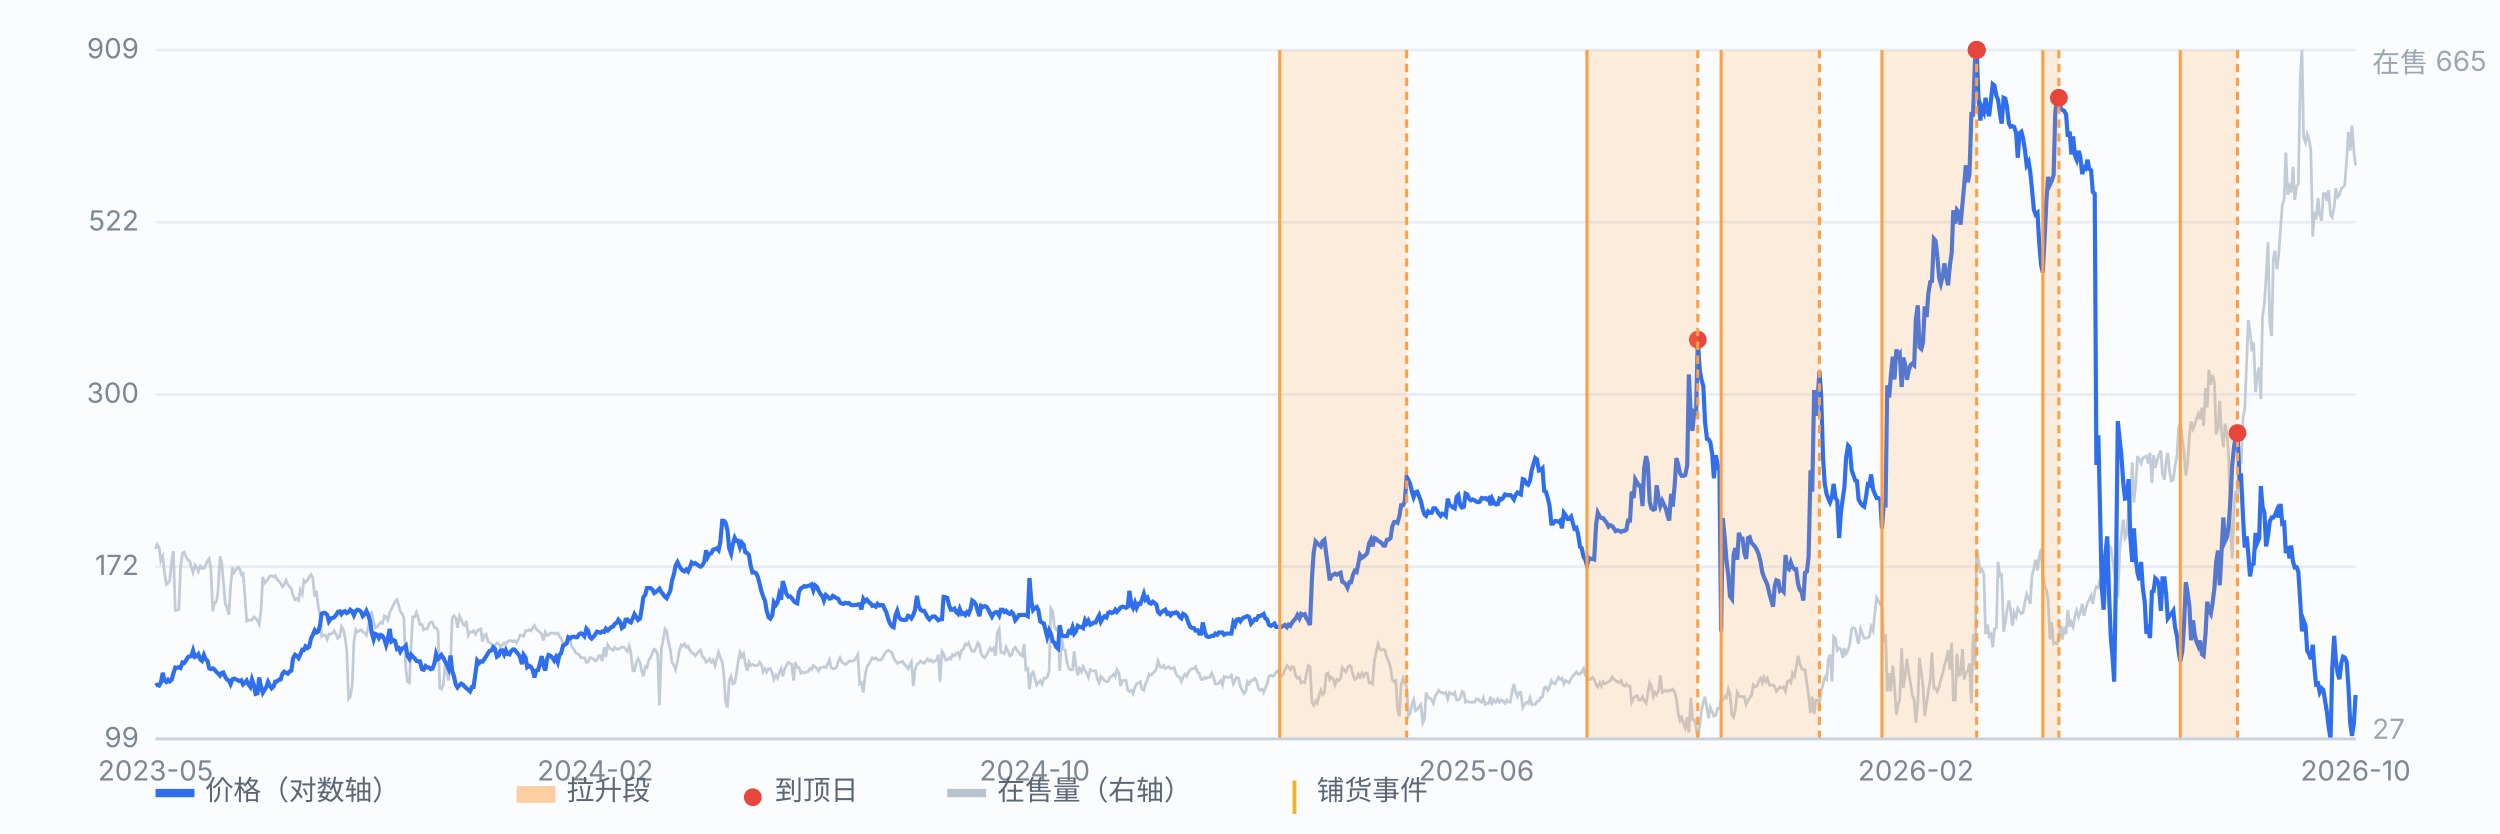
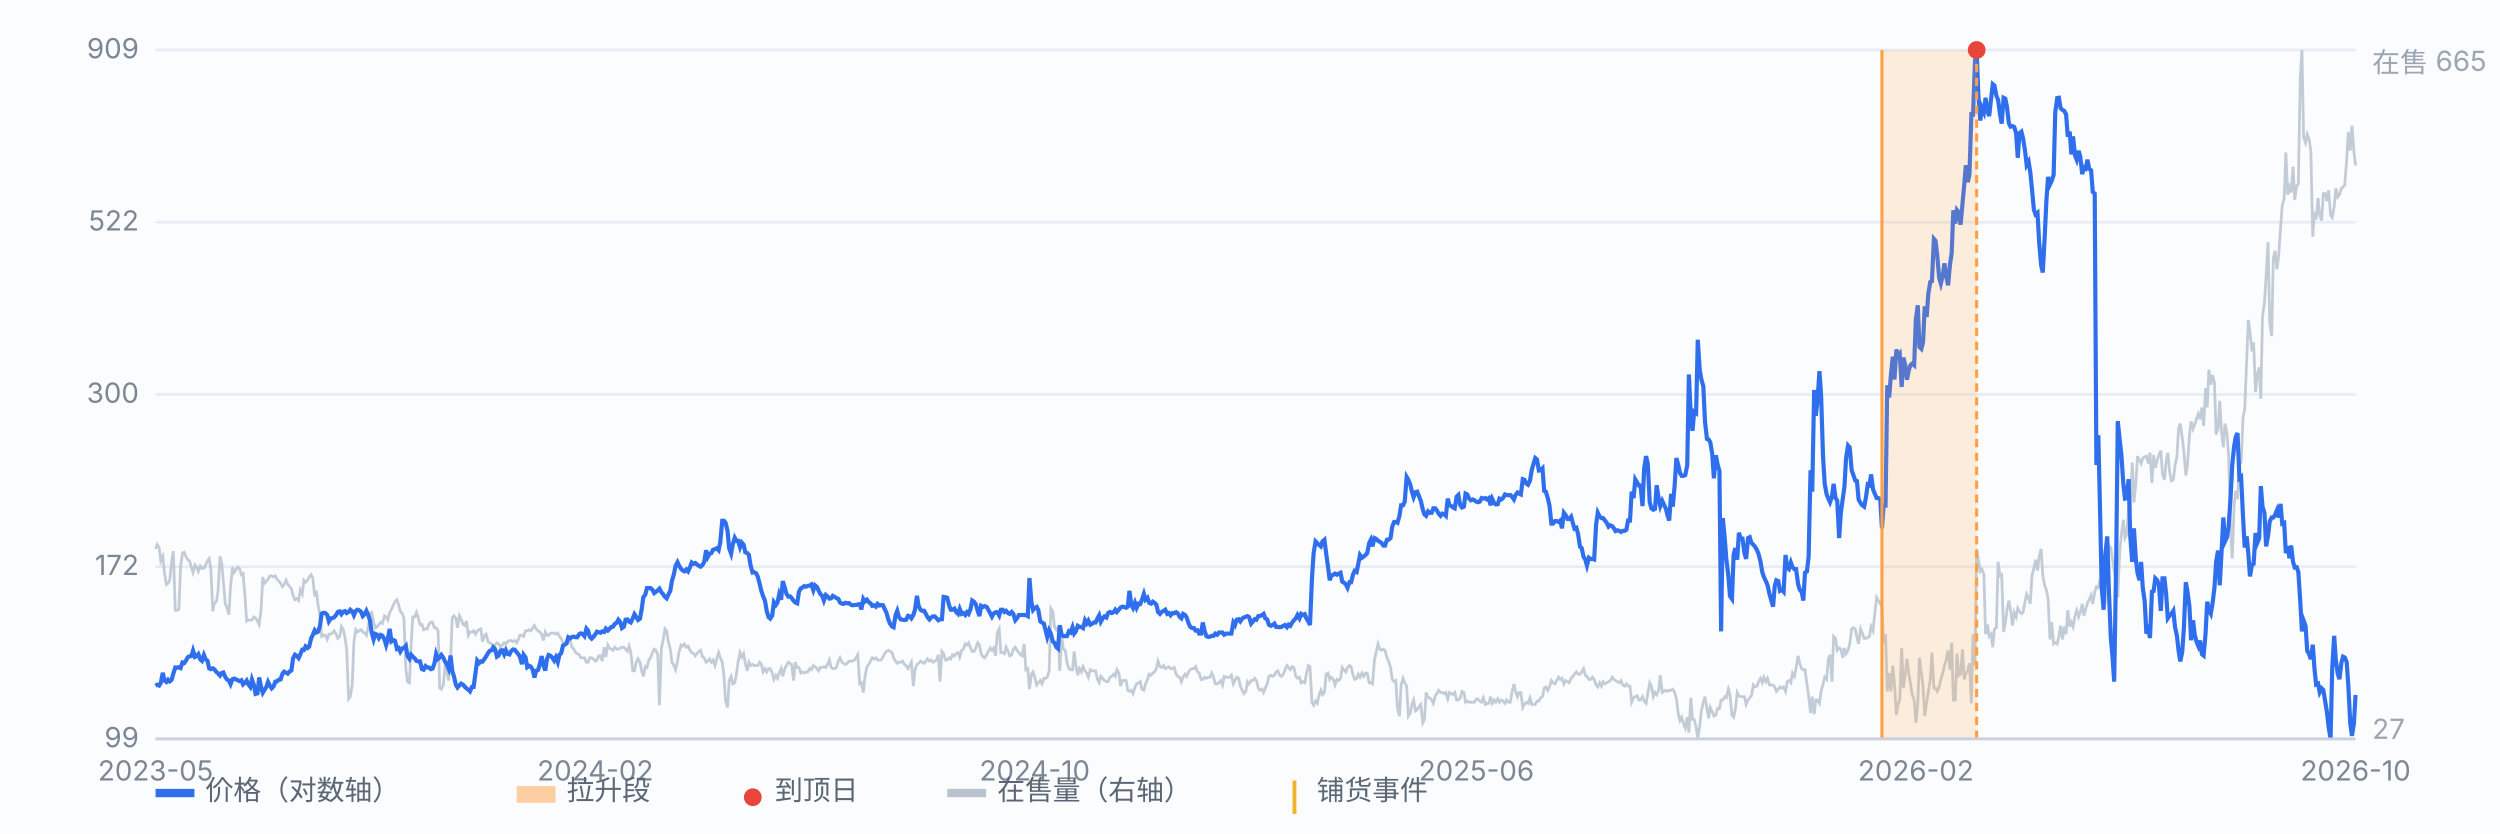
<svg xmlns="http://www.w3.org/2000/svg" viewBox="0 0 900 300" preserveAspectRatio="xMidYMid meet" style="width:100%;max-width:900px;height:auto;display:block" font-family="-apple-system,Segoe UI,Microsoft YaHei,sans-serif" font-size="10">
  <rect x="0" y="0" width="900" height="300" fill="#fbfcfe" />
  <line x1="56" y1="266.0" x2="848" y2="266.0" stroke="#e8edf5" stroke-width="1" />
  <text x="50" y="269.0" text-anchor="end" fill="#7b8794">99</text>
  <line x1="56" y1="204.0" x2="848" y2="204.0" stroke="#e8edf5" stroke-width="1" />
  <text x="50" y="207.0" text-anchor="end" fill="#7b8794">172</text>
  <line x1="56" y1="142.0" x2="848" y2="142.0" stroke="#e8edf5" stroke-width="1" />
  <text x="50" y="145.0" text-anchor="end" fill="#7b8794">300</text>
  <line x1="56" y1="80.0" x2="848" y2="80.0" stroke="#e8edf5" stroke-width="1" />
  <text x="50" y="83.0" text-anchor="end" fill="#7b8794">522</text>
  <line x1="56" y1="18.0" x2="848" y2="18.0" stroke="#e8edf5" stroke-width="1" />
  <text x="50" y="21.0" text-anchor="end" fill="#7b8794">909</text>
  <path d="M56.0 197.6 L56.6 196.0 L57.3 197.2 L57.9 201.9 L58.6 200.3 L59.2 206.1 L59.9 210.4 L60.5 210.0 L61.1 208.9 L61.8 201.9 L62.4 198.4 L63.1 219.7 L63.7 219.7 L64.4 219.4 L65.0 204.2 L65.7 199.1 L66.3 198.8 L66.9 200.3 L67.6 201.5 L68.2 201.9 L68.9 204.2 L69.5 206.1 L70.2 203.4 L70.8 204.2 L71.4 205.7 L72.1 203.8 L72.7 204.6 L73.4 204.6 L74.0 203.4 L74.7 201.9 L75.3 201.1 L75.9 204.6 L76.6 220.1 L77.2 217.0 L77.9 216.6 L78.5 212.7 L79.2 200.3 L79.8 202.6 L80.4 209.2 L81.1 217.4 L81.7 218.6 L82.4 221.3 L83.0 211.2 L83.7 204.2 L84.3 206.1 L85.0 205.0 L85.6 204.2 L86.2 204.6 L86.9 206.9 L87.5 206.5 L88.2 214.7 L88.8 223.6 L89.5 223.2 L90.1 223.2 L90.7 223.2 L91.4 222.1 L92.0 222.5 L92.7 223.6 L93.3 224.8 L94.0 219.4 L94.6 207.7 L95.2 210.0 L95.9 209.2 L96.5 208.5 L97.2 207.3 L97.8 207.3 L98.5 207.7 L99.1 207.3 L99.7 208.5 L100.4 209.2 L101.0 210.0 L101.7 211.2 L102.3 210.4 L103.0 208.9 L103.6 210.4 L104.3 211.2 L104.9 212.0 L105.5 214.3 L106.2 215.9 L106.8 215.5 L107.5 216.2 L108.1 212.4 L108.8 213.9 L109.4 208.9 L110.0 209.6 L110.7 208.9 L111.3 207.7 L112.0 206.9 L112.6 208.1 L113.3 214.7 L113.9 212.7 L114.5 217.8 L115.2 221.7 L115.8 229.1 L116.5 228.7 L117.1 228.7 L117.8 230.2 L118.4 228.3 L119.1 228.3 L119.7 227.9 L120.3 227.1 L121.0 228.3 L121.6 229.8 L122.3 229.1 L122.9 225.6 L123.6 226.7 L124.2 229.5 L124.8 233.7 L125.5 251.6 L126.1 250.8 L126.8 246.6 L127.4 231.0 L128.1 226.7 L128.7 227.5 L129.3 227.1 L130.0 226.7 L130.6 227.5 L131.3 227.9 L131.9 228.7 L132.6 225.6 L133.2 220.9 L133.8 220.5 L134.5 224.0 L135.1 226.0 L135.8 225.6 L136.4 224.8 L137.1 224.0 L137.7 224.4 L138.4 221.7 L139.0 222.1 L139.6 223.2 L140.3 220.5 L140.9 219.4 L141.6 217.8 L142.2 216.6 L142.9 215.9 L143.5 217.8 L144.1 220.1 L144.8 220.9 L145.4 222.5 L146.1 240.7 L146.7 245.4 L147.4 245.8 L148.0 232.2 L148.6 222.1 L149.3 222.1 L149.9 220.5 L150.6 222.5 L151.2 224.8 L151.9 224.8 L152.5 226.7 L153.2 226.4 L153.8 226.4 L154.4 224.8 L155.1 224.0 L155.7 224.0 L156.4 226.0 L157.0 226.0 L157.7 227.1 L158.3 247.7 L158.9 248.1 L159.6 246.6 L160.2 240.0 L160.9 241.5 L161.5 245.0 L162.2 237.6 L162.8 222.5 L163.4 221.7 L164.1 222.5 L164.7 226.0 L165.4 221.7 L166.0 222.9 L166.7 224.8 L167.3 225.2 L167.9 223.6 L168.6 228.7 L169.2 227.5 L169.9 227.5 L170.5 227.1 L171.2 228.3 L171.8 227.1 L172.5 226.7 L173.1 226.4 L173.7 231.0 L174.4 228.7 L175.0 228.3 L175.7 231.0 L176.3 231.4 L177.0 231.8 L177.6 233.0 L178.2 232.2 L178.9 231.4 L179.5 231.8 L180.2 233.0 L180.8 232.2 L181.5 231.4 L182.1 231.8 L182.7 231.0 L183.4 230.6 L184.0 230.6 L184.7 231.0 L185.3 230.6 L186.0 231.4 L186.6 230.2 L187.2 228.7 L187.9 228.7 L188.5 229.1 L189.2 227.1 L189.8 227.1 L190.5 226.7 L191.1 227.1 L191.8 226.0 L192.4 225.2 L193.0 226.4 L193.7 227.1 L194.3 227.5 L195.0 228.3 L195.6 230.6 L196.3 227.5 L196.9 228.7 L197.5 228.7 L198.2 227.9 L198.8 227.9 L199.5 227.9 L200.1 228.3 L200.8 227.9 L201.4 229.1 L202.0 229.8 L202.7 231.4 L203.3 231.4 L204.0 231.4 L204.6 229.8 L205.3 230.6 L205.9 233.0 L206.6 233.7 L207.2 234.9 L207.8 235.3 L208.5 235.7 L209.1 236.8 L209.8 236.8 L210.4 236.8 L211.1 238.4 L211.7 238.4 L212.3 236.8 L213.0 236.8 L213.6 237.2 L214.3 238.0 L214.9 237.6 L215.6 236.1 L216.2 236.1 L216.8 238.0 L217.5 233.0 L218.1 236.5 L218.8 232.2 L219.4 233.3 L220.1 233.7 L220.7 234.1 L221.3 233.0 L222.0 233.7 L222.6 233.7 L223.3 233.3 L223.9 233.0 L224.6 233.0 L225.2 233.7 L225.9 234.5 L226.5 232.6 L227.1 234.9 L227.8 241.5 L228.4 241.5 L229.1 238.4 L229.7 237.2 L230.4 238.4 L231.0 241.5 L231.6 243.5 L232.3 240.0 L232.9 240.3 L233.6 237.6 L234.2 236.8 L234.9 234.9 L235.5 233.7 L236.1 234.1 L236.8 235.7 L237.4 253.9 L238.1 233.3 L238.7 230.6 L239.4 226.4 L240.0 227.1 L240.6 231.0 L241.3 233.7 L241.9 238.4 L242.6 239.6 L243.2 241.1 L243.9 238.0 L244.5 234.5 L245.2 232.2 L245.8 232.6 L246.4 231.8 L247.1 233.0 L247.7 232.6 L248.4 234.1 L249.0 234.9 L249.7 235.3 L250.3 236.1 L250.9 235.3 L251.6 234.5 L252.2 234.1 L252.9 236.5 L253.5 236.8 L254.2 238.4 L254.8 238.0 L255.4 237.2 L256.1 238.4 L256.7 237.6 L257.4 239.6 L258.0 237.2 L258.7 234.9 L259.3 236.8 L260.0 238.4 L260.6 243.1 L261.2 252.4 L261.9 254.7 L262.5 245.0 L263.2 243.5 L263.8 246.2 L264.5 245.8 L265.1 242.7 L265.7 238.4 L266.4 234.9 L267.0 236.5 L267.7 235.3 L268.3 238.8 L269.0 241.5 L269.6 238.4 L270.2 239.6 L270.9 239.2 L271.5 239.6 L272.2 239.6 L272.8 239.6 L273.5 238.4 L274.1 239.2 L274.7 241.9 L275.4 240.7 L276.0 241.9 L276.7 240.7 L277.3 240.7 L278.0 242.3 L278.6 244.6 L279.3 243.1 L279.9 244.2 L280.5 242.3 L281.2 240.7 L281.8 243.5 L282.5 240.7 L283.1 239.6 L283.8 238.4 L284.4 238.8 L285.0 239.2 L285.7 245.0 L286.3 238.4 L287.0 240.3 L287.6 240.3 L288.3 242.3 L288.9 241.9 L289.5 242.3 L290.2 241.9 L290.8 241.9 L291.5 240.7 L292.1 241.1 L292.8 239.6 L293.4 240.0 L294.1 240.7 L294.7 241.5 L295.3 240.3 L296.0 240.3 L296.6 240.0 L297.3 240.3 L297.9 239.2 L298.6 237.6 L299.2 240.3 L299.8 240.7 L300.5 240.7 L301.1 240.3 L301.8 238.0 L302.4 236.8 L303.1 238.4 L303.7 238.8 L304.3 239.2 L305.0 238.8 L305.6 238.0 L306.3 238.0 L306.9 238.0 L307.6 237.6 L308.2 236.8 L308.8 235.7 L309.5 246.2 L310.1 245.8 L310.8 249.3 L311.4 243.5 L312.1 240.0 L312.7 239.2 L313.4 238.0 L314.0 236.8 L314.6 237.2 L315.3 236.8 L315.9 237.6 L316.6 237.6 L317.2 237.6 L317.9 236.5 L318.5 235.3 L319.1 234.5 L319.8 234.1 L320.4 234.5 L321.1 234.9 L321.7 236.8 L322.4 238.0 L323.0 238.8 L323.6 238.4 L324.3 238.4 L324.9 238.0 L325.6 239.2 L326.2 239.6 L326.9 240.7 L327.5 239.6 L328.1 238.4 L328.8 247.0 L329.4 241.1 L330.1 239.2 L330.7 238.8 L331.4 238.0 L332.0 238.4 L332.7 238.8 L333.3 238.0 L333.9 237.2 L334.6 238.0 L335.2 237.6 L335.9 238.4 L336.5 238.0 L337.2 237.6 L337.8 235.7 L338.4 245.4 L339.1 234.5 L339.7 235.3 L340.4 237.6 L341.0 237.6 L341.7 236.8 L342.3 237.2 L342.9 235.7 L343.6 236.1 L344.2 235.3 L344.9 234.9 L345.5 236.5 L346.2 234.1 L346.8 233.7 L347.5 231.8 L348.1 232.2 L348.7 231.4 L349.4 233.3 L350.0 234.5 L350.7 234.5 L351.3 233.3 L352.0 231.4 L352.6 232.2 L353.2 235.3 L353.9 236.5 L354.5 236.8 L355.2 235.7 L355.8 234.5 L356.5 233.3 L357.1 234.1 L357.7 233.3 L358.4 236.1 L359.0 227.9 L359.7 226.4 L360.3 234.9 L361.0 234.9 L361.6 235.3 L362.2 233.0 L362.9 234.5 L363.5 236.1 L364.2 235.7 L364.8 233.7 L365.5 233.0 L366.1 234.1 L366.8 234.9 L367.4 235.7 L368.0 236.1 L368.7 231.8 L369.3 241.1 L370.0 240.7 L370.6 248.1 L371.3 242.7 L371.9 241.9 L372.5 243.8 L373.2 246.6 L373.8 245.8 L374.5 245.0 L375.1 246.2 L375.8 244.2 L376.4 244.2 L377.0 243.8 L377.7 241.5 L378.3 219.0 L379.0 220.1 L379.6 225.6 L380.3 226.7 L380.9 226.0 L381.5 241.5 L382.2 229.1 L382.8 233.7 L383.5 234.1 L384.1 238.4 L384.8 240.7 L385.4 241.1 L386.1 241.1 L386.7 234.5 L387.3 239.6 L388.0 243.1 L388.6 240.7 L389.3 241.9 L389.9 240.0 L390.6 241.5 L391.2 242.3 L391.8 243.8 L392.5 241.1 L393.1 241.5 L393.8 241.5 L394.4 241.5 L395.1 244.6 L395.7 245.8 L396.3 243.5 L397.0 244.2 L397.6 245.0 L398.3 245.4 L398.9 245.4 L399.6 243.8 L400.2 243.5 L400.9 242.7 L401.5 243.5 L402.1 241.1 L402.8 242.3 L403.4 247.0 L404.1 245.0 L404.7 245.0 L405.4 245.0 L406.0 248.5 L406.6 248.9 L407.3 248.5 L407.9 249.7 L408.6 247.3 L409.2 246.2 L409.9 245.8 L410.5 245.4 L411.1 248.1 L411.8 248.5 L412.4 246.2 L413.1 244.6 L413.7 242.7 L414.4 243.1 L415.0 242.3 L415.6 241.9 L416.3 240.7 L416.9 238.0 L417.6 240.0 L418.2 240.3 L418.9 239.6 L419.5 240.7 L420.2 240.3 L420.8 240.0 L421.4 240.7 L422.1 240.7 L422.7 240.3 L423.4 242.7 L424.0 243.5 L424.7 243.8 L425.3 245.4 L425.9 243.8 L426.6 242.7 L427.2 243.5 L427.9 241.9 L428.5 241.1 L429.2 240.7 L429.8 240.7 L430.4 240.0 L431.1 241.9 L431.7 242.3 L432.4 244.6 L433.0 244.6 L433.7 243.8 L434.3 244.2 L435.0 243.8 L435.6 243.8 L436.2 242.3 L436.9 243.8 L437.5 246.2 L438.2 246.2 L438.8 245.8 L439.5 245.0 L440.1 246.6 L440.7 243.5 L441.4 243.8 L442.0 243.8 L442.7 243.8 L443.3 243.1 L444.0 246.2 L444.6 245.0 L445.2 243.8 L445.9 244.2 L446.5 247.0 L447.2 248.5 L447.8 249.7 L448.5 248.9 L449.1 245.4 L449.7 246.2 L450.4 245.0 L451.0 245.0 L451.7 244.2 L452.3 245.0 L453.0 247.7 L453.6 248.5 L454.3 248.1 L454.9 249.3 L455.5 247.7 L456.2 246.2 L456.8 243.5 L457.5 243.1 L458.1 243.5 L458.8 243.1 L459.4 241.9 L460.0 241.5 L460.7 243.1 L461.3 243.5 L462.0 242.7 L462.6 241.1 L463.3 239.6 L463.9 240.3 L464.5 241.1 L465.2 240.0 L465.8 240.3 L466.5 243.5 L467.1 244.2 L467.8 243.8 L468.4 245.8 L469.0 245.4 L469.7 245.8 L470.3 242.7 L471.0 239.6 L471.6 240.0 L472.3 252.8 L472.9 253.9 L473.6 252.4 L474.2 253.2 L474.8 250.5 L475.5 248.5 L476.1 250.1 L476.8 249.3 L477.4 242.7 L478.1 242.3 L478.7 244.6 L479.3 243.8 L480.0 244.6 L480.6 246.6 L481.3 244.6 L481.9 245.0 L482.6 244.2 L483.2 240.3 L483.8 241.1 L484.5 241.9 L485.1 240.3 L485.8 239.6 L486.4 240.0 L487.1 243.1 L487.7 244.6 L488.4 244.2 L489.0 242.7 L489.6 243.8 L490.3 242.3 L490.9 243.5 L491.6 242.3 L492.2 242.3 L492.9 245.8 L493.5 245.8 L494.1 246.2 L494.8 237.6 L495.4 234.9 L496.1 231.8 L496.7 233.7 L497.4 234.1 L498.0 233.7 L498.6 234.1 L499.3 236.8 L499.9 238.0 L500.6 240.3 L501.2 244.6 L501.9 245.4 L502.5 245.0 L503.1 255.1 L503.8 257.8 L504.4 246.6 L505.1 244.2 L505.7 245.8 L506.4 247.0 L507.0 257.8 L507.7 256.7 L508.3 253.6 L508.9 252.0 L509.6 255.9 L510.2 255.5 L510.9 254.3 L511.5 253.6 L512.2 260.2 L512.8 259.0 L513.4 249.3 L514.1 251.2 L514.7 251.2 L515.4 252.0 L516.0 253.2 L516.7 250.5 L517.3 249.7 L517.9 248.5 L518.6 249.3 L519.2 249.3 L519.9 249.7 L520.5 249.3 L521.2 251.6 L521.8 249.3 L522.5 249.7 L523.1 250.1 L523.7 249.3 L524.4 252.0 L525.0 252.0 L525.7 251.2 L526.3 248.9 L527.0 249.3 L527.6 252.8 L528.2 252.4 L528.9 252.8 L529.5 252.8 L530.2 252.8 L530.8 252.8 L531.5 251.6 L532.1 251.6 L532.7 252.4 L533.4 252.8 L534.0 251.2 L534.7 253.6 L535.3 253.2 L536.0 253.2 L536.6 250.8 L537.2 253.2 L537.9 252.0 L538.5 252.8 L539.2 251.6 L539.8 252.8 L540.5 252.0 L541.1 252.4 L541.8 253.2 L542.4 252.0 L543.0 252.8 L543.7 252.8 L544.3 249.3 L545.0 246.2 L545.6 248.9 L546.3 250.8 L546.9 249.3 L547.5 249.3 L548.2 254.7 L548.8 253.6 L549.5 252.8 L550.1 253.2 L550.8 251.2 L551.4 253.6 L552.0 253.6 L552.7 253.6 L553.3 252.4 L554.0 252.4 L554.6 251.2 L555.3 250.8 L555.9 247.7 L556.5 247.3 L557.2 248.5 L557.8 247.3 L558.5 245.0 L559.1 245.8 L559.8 246.2 L560.4 245.0 L561.1 243.8 L561.7 244.6 L562.3 244.2 L563.0 246.2 L563.6 245.0 L564.3 245.4 L564.9 245.8 L565.6 244.2 L566.2 243.5 L566.8 242.7 L567.5 241.9 L568.1 242.7 L568.8 242.7 L569.4 241.9 L570.1 240.7 L570.7 243.1 L571.3 243.5 L572.0 244.6 L572.6 244.6 L573.3 243.8 L573.9 244.6 L574.6 246.6 L575.2 247.3 L575.9 245.8 L576.5 247.0 L577.1 245.4 L577.8 246.2 L578.4 245.8 L579.1 245.4 L579.7 245.0 L580.4 243.8 L581.0 244.6 L581.6 245.0 L582.3 245.4 L582.9 245.8 L583.6 245.0 L584.2 246.6 L584.9 247.0 L585.5 246.2 L586.1 247.0 L586.8 247.0 L587.4 252.8 L588.1 251.2 L588.7 250.8 L589.4 250.5 L590.0 252.0 L590.6 252.0 L591.3 250.8 L591.9 252.4 L592.6 253.2 L593.2 249.7 L593.9 245.8 L594.5 247.0 L595.2 250.8 L595.8 249.3 L596.4 250.1 L597.1 248.5 L597.7 243.1 L598.4 249.3 L599.0 248.9 L599.7 248.5 L600.3 248.9 L600.9 248.5 L601.6 248.5 L602.2 248.1 L602.9 249.3 L603.5 251.6 L604.2 257.1 L604.8 259.4 L605.4 258.2 L606.1 260.6 L606.7 262.1 L607.4 258.2 L608.0 263.7 L608.7 251.2 L609.3 259.0 L609.9 259.0 L610.6 261.7 L611.2 266.0 L611.9 261.3 L612.5 255.9 L613.2 252.8 L613.8 250.8 L614.5 255.1 L615.1 258.6 L615.7 254.7 L616.4 256.3 L617.0 257.8 L617.7 257.4 L618.3 255.1 L619.0 255.1 L619.6 252.0 L620.2 252.0 L620.9 250.8 L621.5 251.2 L622.2 248.1 L622.8 250.1 L623.5 257.4 L624.1 258.2 L624.7 255.5 L625.4 249.3 L626.0 250.5 L626.7 250.8 L627.3 250.8 L628.0 250.8 L628.6 253.6 L629.3 252.0 L629.9 251.2 L630.5 250.5 L631.2 246.6 L631.8 247.3 L632.5 247.0 L633.1 245.4 L633.8 244.2 L634.4 245.8 L635.0 243.8 L635.7 245.4 L636.3 244.2 L637.0 246.6 L637.6 246.6 L638.3 246.6 L638.9 247.3 L639.5 248.9 L640.2 248.1 L640.8 247.3 L641.5 247.7 L642.1 247.3 L642.8 248.9 L643.4 245.4 L644.0 245.0 L644.7 245.8 L645.3 242.3 L646.0 243.5 L646.6 240.3 L647.3 236.1 L647.9 238.8 L648.6 240.7 L649.2 241.1 L649.8 241.1 L650.5 246.2 L651.1 250.5 L651.8 256.7 L652.4 250.8 L653.1 257.1 L653.7 252.0 L654.3 252.0 L655.0 253.2 L655.6 248.9 L656.3 246.2 L656.9 243.8 L657.6 244.6 L658.2 237.2 L658.8 235.7 L659.5 245.4 L660.1 229.1 L660.8 229.8 L661.4 234.1 L662.1 233.3 L662.7 233.7 L663.4 236.8 L664.0 233.3 L664.6 235.3 L665.3 234.1 L665.9 231.8 L666.6 226.4 L667.2 226.0 L667.9 226.4 L668.5 229.5 L669.1 231.8 L669.8 226.4 L670.4 227.9 L671.1 229.8 L671.7 229.8 L672.4 229.5 L673.0 229.1 L673.6 225.6 L674.3 227.1 L674.9 220.9 L675.6 215.1 L676.2 216.2 L676.9 217.4 L677.5 218.6 L678.1 231.4 L678.8 228.3 L679.4 248.9 L680.1 242.3 L680.7 248.9 L681.4 239.6 L682.0 246.2 L682.7 257.4 L683.3 253.6 L683.9 252.0 L684.6 233.3 L685.2 247.7 L685.9 242.7 L686.5 237.2 L687.2 242.7 L687.8 246.2 L688.4 250.1 L689.1 252.0 L689.7 260.2 L690.4 253.2 L691.0 236.8 L691.7 242.3 L692.3 247.3 L692.9 257.8 L693.6 252.8 L694.2 248.9 L694.9 244.6 L695.5 234.9 L696.2 247.7 L696.8 247.7 L697.4 248.9 L698.1 247.3 L698.7 244.6 L699.4 242.3 L700.0 239.6 L700.7 237.2 L701.3 234.1 L702.0 241.1 L702.6 231.4 L703.2 252.0 L703.9 252.0 L704.5 235.3 L705.2 243.1 L705.8 242.7 L706.5 233.7 L707.1 244.6 L707.7 242.3 L708.4 241.5 L709.0 238.8 L709.7 253.2 L710.3 228.3 L711.0 239.6 L711.6 197.6 L712.2 201.5 L712.9 205.7 L713.5 205.0 L714.2 206.9 L714.8 228.3 L715.5 224.8 L716.1 229.1 L716.8 228.3 L717.4 233.0 L718.0 226.4 L718.7 226.0 L719.3 202.3 L720.0 207.3 L720.6 206.9 L721.3 227.5 L721.9 224.4 L722.5 219.7 L723.2 216.2 L723.8 219.7 L724.5 225.2 L725.1 220.5 L725.8 222.1 L726.4 219.0 L727.0 220.1 L727.7 220.9 L728.3 220.5 L729.0 216.6 L729.6 213.9 L730.3 215.5 L730.9 217.4 L731.5 207.3 L732.2 204.6 L732.8 201.5 L733.5 205.4 L734.1 200.3 L734.8 197.6 L735.4 207.3 L736.1 210.8 L736.7 212.4 L737.3 215.5 L738.0 230.2 L738.6 224.0 L739.3 231.8 L739.9 231.4 L740.6 231.8 L741.2 229.1 L741.8 225.2 L742.5 230.2 L743.1 225.6 L743.8 228.3 L744.4 219.7 L745.1 225.6 L745.7 224.0 L746.3 225.6 L747.0 221.7 L747.6 219.7 L748.3 222.1 L748.9 220.5 L749.6 217.4 L750.2 221.7 L750.8 219.4 L751.5 217.0 L752.1 215.9 L752.8 214.3 L753.4 217.4 L754.1 213.1 L754.7 211.2 L755.4 211.6 L756.0 208.5 L756.6 210.8 L757.3 216.6 L757.9 217.0 L758.6 202.6 L759.2 196.4 L759.9 197.2 L760.5 201.5 L761.1 205.4 L761.8 209.6 L762.4 215.1 L763.1 198.4 L763.7 192.5 L764.4 187.1 L765.0 193.7 L765.6 192.5 L766.3 183.2 L766.9 183.6 L767.6 166.5 L768.2 180.9 L768.9 173.9 L769.5 164.2 L770.2 165.7 L770.8 166.9 L771.4 164.9 L772.1 164.5 L772.7 164.2 L773.4 166.9 L774.0 163.0 L774.7 173.9 L775.3 163.8 L775.9 168.4 L776.6 165.7 L777.2 163.8 L777.9 162.2 L778.5 170.8 L779.2 172.7 L779.8 166.1 L780.4 163.0 L781.1 170.0 L781.7 173.1 L782.4 172.7 L783.0 167.7 L783.7 164.2 L784.3 154.1 L784.9 152.5 L785.6 157.5 L786.2 162.6 L786.9 171.2 L787.5 167.3 L788.2 156.8 L788.8 151.7 L789.5 154.4 L790.1 152.9 L790.7 150.9 L791.4 149.0 L792.0 150.9 L792.7 146.7 L793.3 153.3 L794.0 139.7 L794.6 146.7 L795.2 133.1 L795.9 138.5 L796.5 135.0 L797.2 137.7 L797.8 156.4 L798.5 154.1 L799.1 144.3 L799.7 155.2 L800.4 161.0 L801.0 152.5 L801.7 156.0 L802.3 163.8 L803.0 191.0 L803.6 201.1 L804.3 181.6 L804.9 176.6 L805.5 179.7 L806.2 167.3 L806.8 166.5 L807.5 150.2 L808.1 147.4 L808.8 129.9 L809.4 115.2 L810.0 119.5 L810.7 126.5 L811.3 123.3 L812.0 141.2 L812.6 135.0 L813.3 132.3 L813.9 143.6 L814.5 114.0 L815.2 109.0 L815.8 99.6 L816.5 87.2 L817.1 116.3 L817.8 121.0 L818.4 93.0 L819.0 90.3 L819.7 96.9 L820.3 92.2 L821.0 82.1 L821.6 74.0 L822.3 71.6 L822.9 54.9 L823.6 70.1 L824.2 67.4 L824.8 69.3 L825.5 60.0 L826.1 72.0 L826.8 67.0 L827.4 66.2 L828.1 28.1 L828.7 18.0 L829.3 49.5 L830.0 51.4 L830.6 48.3 L831.3 50.3 L831.9 54.2 L832.6 85.2 L833.2 76.3 L833.8 79.0 L834.5 71.3 L835.1 77.5 L835.8 79.4 L836.4 69.7 L837.1 69.7 L837.7 72.4 L838.3 68.5 L839.0 77.5 L839.6 78.3 L840.3 74.4 L840.9 67.8 L841.6 70.9 L842.2 70.1 L842.9 67.8 L843.5 67.4 L844.1 66.6 L844.8 57.6 L845.4 47.5 L846.1 54.2 L846.7 45.2 L847.4 54.5 L848.0 59.6" fill="none" stroke="#b9c3cf" stroke-width="1" opacity="0.85" />
  <text x="854" y="26" fill="#9aa6b2">在售 665</text>
  <text x="854" y="266" fill="#9aa6b2">27</text>
  <path d="M56.0 246.9 L56.6 246.5 L57.3 246.8 L57.9 245.8 L58.6 242.2 L59.2 245.0 L59.9 245.5 L60.5 244.7 L61.1 245.3 L61.8 244.7 L62.4 242.5 L63.1 240.3 L63.7 240.4 L64.4 240.2 L65.0 240.5 L65.7 238.5 L66.3 238.7 L66.9 237.9 L67.6 236.6 L68.2 236.3 L68.9 236.2 L69.5 234.2 L70.2 236.5 L70.8 236.2 L71.4 235.5 L72.1 237.4 L72.7 237.9 L73.4 235.8 L74.0 237.3 L74.7 237.9 L75.3 240.6 L75.9 240.9 L76.6 240.6 L77.2 241.0 L77.9 241.9 L78.5 242.4 L79.2 243.2 L79.8 242.3 L80.4 242.1 L81.1 243.7 L81.7 244.6 L82.4 245.0 L83.0 246.3 L83.7 244.5 L84.3 244.3 L85.0 244.6 L85.6 244.9 L86.2 245.2 L86.9 244.9 L87.5 246.4 L88.2 245.8 L88.8 245.0 L89.5 246.5 L90.1 247.3 L90.7 244.6 L91.4 246.6 L92.0 249.8 L92.7 249.6 L93.3 243.9 L94.0 247.4 L94.6 249.4 L95.2 248.4 L95.9 247.3 L96.5 245.5 L97.2 246.9 L97.8 247.8 L98.5 247.1 L99.1 245.4 L99.7 245.3 L100.4 244.7 L101.0 244.6 L101.7 242.5 L102.3 241.8 L103.0 242.2 L103.6 242.5 L104.3 241.7 L104.9 241.4 L105.5 237.0 L106.2 235.7 L106.8 236.1 L107.5 236.9 L108.1 235.6 L108.8 233.9 L109.4 234.0 L110.0 232.7 L110.7 233.3 L111.3 232.8 L112.0 229.8 L112.6 228.6 L113.3 226.9 L113.9 227.7 L114.5 227.4 L115.2 225.3 L115.8 220.9 L116.5 220.6 L117.1 220.7 L117.8 221.4 L118.4 223.7 L119.1 222.6 L119.7 222.5 L120.3 222.2 L121.0 221.4 L121.6 220.3 L122.3 220.1 L122.9 221.1 L123.6 220.2 L124.2 220.0 L124.8 220.7 L125.5 220.3 L126.1 219.5 L126.8 220.1 L127.4 221.5 L128.1 219.9 L128.7 219.5 L129.3 219.7 L130.0 220.3 L130.6 221.8 L131.3 221.1 L131.9 219.9 L132.6 221.5 L133.2 223.4 L133.8 227.7 L134.5 230.2 L135.1 228.2 L135.8 228.5 L136.4 229.7 L137.1 228.6 L137.7 228.9 L138.4 230.2 L139.0 232.2 L139.6 230.0 L140.3 226.4 L140.9 230.9 L141.6 230.4 L142.2 230.7 L142.9 233.6 L143.5 233.3 L144.1 234.6 L144.8 233.4 L145.4 233.3 L146.1 232.5 L146.7 236.1 L147.4 237.2 L148.0 235.7 L148.6 236.4 L149.3 237.0 L149.9 237.9 L150.6 238.1 L151.2 238.1 L151.9 240.9 L152.5 241.1 L153.2 239.8 L153.8 240.3 L154.4 240.3 L155.1 240.9 L155.7 240.7 L156.4 238.8 L157.0 235.4 L157.7 237.2 L158.3 236.7 L158.9 235.8 L159.6 236.8 L160.2 238.1 L160.9 239.3 L161.5 240.7 L162.2 236.0 L162.8 241.5 L163.4 243.4 L164.1 246.5 L164.7 247.5 L165.4 246.7 L166.0 246.1 L166.7 246.5 L167.3 247.2 L167.9 247.8 L168.6 248.3 L169.2 248.9 L169.9 247.3 L170.5 247.3 L171.2 242.1 L171.8 237.8 L172.5 238.7 L173.1 238.1 L173.7 238.2 L174.4 237.2 L175.0 236.3 L175.7 235.1 L176.3 234.3 L177.0 234.1 L177.6 233.0 L178.2 233.6 L178.9 236.4 L179.5 236.0 L180.2 234.2 L180.8 234.1 L181.5 235.6 L182.1 234.1 L182.7 235.4 L183.4 235.6 L184.0 234.4 L184.7 233.8 L185.3 233.9 L186.0 234.8 L186.6 235.5 L187.2 236.5 L187.9 239.1 L188.5 235.7 L189.2 236.7 L189.8 240.2 L190.5 239.7 L191.1 240.0 L191.8 241.2 L192.4 243.9 L193.0 241.5 L193.7 241.2 L194.3 239.2 L195.0 236.2 L195.6 239.4 L196.3 241.4 L196.9 237.3 L197.5 235.8 L198.2 236.1 L198.8 236.7 L199.5 237.8 L200.1 236.6 L200.8 238.4 L201.4 235.7 L202.0 235.2 L202.7 232.4 L203.3 232.1 L204.0 231.6 L204.6 229.4 L205.3 229.8 L205.9 229.3 L206.6 229.2 L207.2 229.4 L207.8 229.4 L208.5 228.3 L209.1 228.0 L209.8 228.3 L210.4 229.0 L211.1 226.3 L211.7 227.0 L212.3 229.2 L213.0 229.9 L213.6 229.3 L214.3 228.4 L214.9 227.4 L215.6 227.6 L216.2 227.8 L216.8 227.3 L217.5 227.5 L218.1 226.3 L218.8 227.0 L219.4 226.4 L220.1 225.7 L220.7 225.6 L221.3 224.6 L222.0 224.2 L222.6 223.1 L223.3 224.0 L223.9 226.1 L224.6 225.6 L225.2 223.1 L225.9 223.0 L226.5 223.8 L227.1 224.1 L227.8 222.6 L228.4 221.1 L229.1 222.2 L229.7 223.2 L230.4 222.7 L231.0 219.3 L231.6 215.0 L232.3 214.1 L232.9 211.7 L233.6 211.7 L234.2 211.7 L234.9 212.3 L235.5 213.5 L236.1 213.1 L236.8 212.5 L237.4 211.9 L238.1 213.2 L238.7 213.9 L239.4 214.9 L240.0 215.4 L240.6 214.1 L241.3 212.7 L241.9 209.1 L242.6 206.7 L243.2 203.7 L243.9 202.4 L244.5 203.7 L245.2 204.8 L245.8 205.4 L246.4 205.7 L247.1 205.0 L247.7 205.7 L248.4 204.2 L249.0 202.5 L249.7 203.0 L250.3 202.7 L250.9 203.2 L251.6 203.7 L252.2 204.0 L252.9 203.4 L253.5 202.3 L254.2 198.1 L254.8 200.5 L255.4 199.4 L256.1 199.1 L256.7 197.9 L257.4 197.7 L258.0 197.4 L258.7 198.1 L259.3 195.2 L260.0 187.5 L260.6 187.5 L261.2 188.2 L261.9 191.0 L262.5 197.4 L263.2 199.3 L263.8 196.0 L264.5 193.6 L265.1 194.7 L265.7 194.7 L266.4 197.0 L267.0 195.3 L267.7 196.1 L268.3 198.8 L269.0 199.1 L269.6 199.8 L270.2 203.5 L270.9 206.1 L271.5 206.0 L272.2 206.4 L272.8 207.6 L273.5 210.3 L274.1 212.8 L274.7 214.6 L275.4 216.3 L276.0 219.9 L276.7 222.2 L277.3 222.7 L278.0 221.6 L278.6 216.8 L279.3 217.8 L279.9 216.9 L280.5 214.0 L281.2 215.9 L281.8 209.2 L282.5 211.5 L283.1 213.7 L283.8 214.8 L284.4 214.7 L285.0 215.3 L285.7 216.3 L286.3 216.9 L287.0 217.2 L287.6 213.1 L288.3 211.8 L288.9 211.5 L289.5 211.0 L290.2 211.2 L290.8 210.9 L291.5 210.8 L292.1 210.4 L292.8 212.5 L293.4 210.7 L294.1 211.3 L294.7 212.6 L295.3 213.8 L296.0 214.5 L296.6 216.2 L297.3 214.2 L297.9 214.7 L298.6 215.5 L299.2 215.4 L299.8 214.5 L300.5 214.9 L301.1 215.3 L301.8 215.6 L302.4 216.9 L303.1 217.3 L303.7 217.4 L304.3 217.0 L305.0 217.2 L305.6 217.1 L306.3 217.7 L306.9 217.9 L307.6 217.8 L308.2 217.8 L308.8 217.6 L309.5 217.5 L310.1 219.4 L310.8 215.6 L311.4 216.5 L312.1 215.9 L312.7 216.7 L313.4 217.2 L314.0 218.1 L314.6 217.9 L315.3 218.4 L315.9 217.4 L316.6 218.0 L317.2 217.8 L317.9 217.9 L318.5 219.3 L319.1 220.5 L319.8 223.0 L320.4 224.5 L321.1 225.5 L321.7 225.8 L322.4 221.4 L323.0 219.9 L323.6 222.1 L324.3 223.0 L324.9 223.1 L325.6 223.2 L326.2 223.1 L326.9 221.7 L327.5 221.9 L328.1 222.6 L328.8 221.4 L329.4 219.5 L330.1 214.5 L330.7 218.1 L331.4 219.5 L332.0 219.9 L332.7 219.9 L333.3 221.0 L333.9 222.2 L334.6 223.0 L335.2 222.3 L335.9 221.9 L336.5 221.9 L337.2 222.6 L337.8 223.3 L338.4 223.0 L339.1 222.9 L339.7 214.9 L340.4 215.0 L341.0 215.2 L341.7 218.0 L342.3 219.5 L342.9 219.5 L343.6 219.1 L344.2 220.3 L344.9 221.0 L345.5 219.2 L346.2 221.0 L346.8 220.7 L347.5 221.4 L348.1 220.4 L348.7 221.0 L349.4 219.2 L350.0 216.2 L350.7 216.7 L351.3 217.6 L352.0 220.0 L352.6 221.8 L353.2 218.1 L353.9 218.5 L354.5 218.2 L355.2 218.5 L355.8 219.5 L356.5 220.8 L357.1 222.0 L357.7 220.9 L358.4 220.4 L359.0 220.4 L359.7 221.6 L360.3 219.5 L361.0 219.5 L361.6 220.3 L362.2 219.9 L362.9 220.7 L363.5 221.0 L364.2 220.3 L364.8 221.0 L365.5 223.3 L366.1 222.6 L366.8 221.4 L367.4 221.4 L368.0 221.4 L368.7 221.4 L369.3 221.4 L370.0 221.8 L370.6 208.1 L371.3 216.7 L371.9 219.6 L372.5 218.9 L373.2 218.5 L373.8 219.6 L374.5 223.7 L375.1 224.1 L375.8 224.5 L376.4 226.9 L377.0 229.3 L377.7 226.9 L378.3 228.1 L379.0 230.9 L379.6 231.4 L380.3 233.0 L380.9 233.5 L381.5 225.1 L382.2 228.6 L382.8 229.0 L383.5 229.0 L384.1 229.0 L384.8 227.3 L385.4 227.7 L386.1 225.8 L386.7 228.1 L387.3 227.3 L388.0 225.3 L388.6 225.7 L389.3 225.7 L389.9 226.1 L390.6 223.3 L391.2 224.4 L391.8 223.4 L392.5 224.9 L393.1 224.6 L393.8 224.1 L394.4 224.1 L395.1 222.6 L395.7 221.5 L396.3 223.8 L397.0 222.6 L397.6 221.9 L398.3 222.3 L398.9 220.7 L399.6 220.3 L400.2 220.7 L400.9 220.4 L401.5 219.5 L402.1 220.3 L402.8 219.5 L403.4 218.7 L404.1 218.4 L404.7 218.5 L405.4 218.8 L406.0 218.4 L406.6 212.7 L407.3 217.8 L407.9 218.9 L408.6 217.0 L409.2 218.8 L409.9 217.3 L410.5 217.4 L411.1 215.9 L411.8 213.8 L412.4 215.9 L413.1 215.2 L413.7 217.0 L414.4 217.3 L415.0 216.6 L415.6 217.0 L416.3 217.7 L416.9 220.3 L417.6 221.0 L418.2 220.3 L418.9 219.9 L419.5 219.5 L420.2 221.0 L420.8 220.7 L421.4 221.5 L422.1 220.7 L422.7 220.8 L423.4 220.4 L424.0 220.8 L424.7 222.1 L425.3 222.6 L425.9 221.0 L426.6 221.4 L427.2 222.3 L427.9 224.4 L428.5 225.7 L429.2 226.1 L429.8 226.1 L430.4 227.0 L431.1 226.9 L431.7 228.1 L432.4 228.1 L433.0 224.1 L433.7 227.3 L434.3 229.0 L435.0 229.3 L435.6 229.2 L436.2 228.9 L436.9 228.9 L437.5 228.1 L438.2 228.5 L438.8 227.7 L439.5 227.7 L440.1 227.7 L440.7 228.5 L441.4 228.1 L442.0 228.1 L442.7 228.1 L443.3 228.1 L444.0 224.1 L444.6 225.0 L445.2 223.1 L445.9 222.9 L446.5 223.7 L447.2 222.7 L447.8 222.3 L448.5 222.0 L449.1 221.8 L449.7 222.2 L450.4 224.5 L451.0 223.8 L451.7 222.9 L452.3 223.1 L453.0 221.8 L453.6 221.8 L454.3 221.4 L454.9 221.0 L455.5 222.6 L456.2 223.0 L456.8 224.9 L457.5 225.3 L458.1 225.0 L458.8 224.5 L459.4 225.7 L460.0 225.7 L460.7 225.8 L461.3 225.7 L462.0 225.3 L462.6 225.0 L463.3 225.8 L463.9 224.9 L464.5 225.3 L465.2 224.1 L465.8 223.3 L466.5 222.6 L467.1 221.4 L467.8 222.6 L468.4 221.0 L469.0 221.4 L469.7 221.1 L470.3 222.6 L471.0 223.7 L471.6 225.0 L472.3 208.2 L472.9 199.2 L473.6 194.9 L474.2 195.5 L474.8 196.1 L475.5 196.7 L476.1 194.9 L476.8 194.3 L477.4 199.1 L478.1 204.2 L478.7 208.9 L479.3 207.2 L480.0 206.9 L480.6 206.5 L481.3 206.9 L481.9 206.5 L482.6 206.2 L483.2 209.4 L483.8 209.7 L484.5 210.4 L485.1 211.6 L485.8 209.6 L486.4 209.6 L487.1 206.8 L487.7 205.5 L488.4 205.9 L489.0 202.9 L489.6 199.8 L490.3 200.8 L490.9 200.4 L491.6 199.8 L492.2 199.1 L492.9 195.5 L493.5 194.3 L494.1 196.7 L494.8 193.7 L495.4 194.0 L496.1 194.7 L496.7 195.0 L497.4 195.5 L498.0 196.4 L498.6 196.4 L499.3 194.3 L499.9 194.3 L500.6 193.7 L501.2 189.6 L501.9 187.9 L502.5 187.9 L503.1 188.2 L503.8 185.7 L504.4 181.9 L505.1 181.9 L505.7 180.6 L506.4 171.7 L507.0 172.7 L507.7 174.4 L508.3 177.0 L508.9 179.0 L509.6 177.2 L510.2 177.0 L510.9 178.8 L511.5 180.3 L512.2 183.4 L512.8 185.2 L513.4 185.7 L514.1 184.1 L514.7 184.6 L515.4 184.6 L516.0 183.0 L516.7 183.0 L517.3 183.8 L517.9 184.9 L518.6 185.7 L519.2 184.9 L519.9 185.1 L520.5 185.7 L521.2 179.5 L521.8 181.9 L522.5 182.2 L523.1 182.7 L523.7 183.0 L524.4 178.8 L525.0 178.2 L525.7 181.9 L526.3 182.7 L527.0 182.4 L527.6 177.7 L528.2 178.0 L528.9 179.5 L529.5 180.1 L530.2 179.8 L530.8 180.1 L531.5 180.6 L532.1 180.8 L532.7 180.6 L533.4 179.3 L534.0 179.5 L534.7 179.3 L535.3 179.8 L536.0 179.3 L536.6 181.9 L537.2 179.6 L537.9 181.1 L538.5 181.6 L539.2 181.5 L539.8 179.5 L540.5 179.8 L541.1 179.3 L541.8 178.0 L542.4 178.2 L543.0 178.3 L543.7 178.2 L544.3 178.8 L545.0 179.8 L545.6 178.2 L546.3 177.3 L546.9 177.7 L547.5 178.0 L548.2 172.5 L548.8 172.7 L549.5 174.1 L550.1 174.5 L550.8 173.0 L551.4 169.3 L552.0 167.2 L552.7 164.9 L553.3 165.4 L554.0 169.4 L554.6 169.3 L555.3 168.6 L555.9 176.7 L556.5 177.0 L557.2 179.3 L557.8 181.9 L558.5 188.5 L559.1 188.5 L559.8 187.6 L560.4 187.6 L561.1 187.9 L561.7 187.4 L562.3 190.2 L563.0 184.6 L563.6 185.4 L564.3 186.8 L564.9 186.8 L565.6 186.0 L566.2 188.2 L566.8 190.3 L567.5 190.0 L568.1 192.2 L568.8 196.8 L569.4 197.3 L570.1 200.5 L570.7 201.4 L571.3 203.6 L572.0 200.8 L572.6 201.2 L573.3 201.2 L573.9 201.4 L574.6 188.8 L575.2 184.6 L575.9 186.0 L576.5 186.5 L577.1 186.5 L577.8 187.4 L578.4 188.2 L579.1 189.6 L579.7 189.1 L580.4 189.4 L581.0 190.2 L581.6 191.2 L582.3 190.9 L582.9 191.1 L583.6 191.5 L584.2 191.1 L584.9 191.1 L585.5 190.7 L586.1 187.4 L586.8 187.4 L587.4 177.0 L588.1 179.3 L588.7 172.6 L589.4 173.8 L590.0 174.8 L590.6 174.8 L591.3 182.2 L591.9 168.6 L592.6 164.2 L593.2 167.0 L593.9 180.8 L594.5 183.0 L595.2 183.5 L595.8 183.2 L596.4 174.7 L597.1 179.5 L597.7 182.2 L598.4 180.3 L599.0 181.6 L599.7 183.1 L600.3 185.5 L600.9 187.4 L601.6 177.8 L602.2 182.4 L602.9 174.4 L603.5 164.9 L604.2 167.5 L604.8 170.3 L605.4 171.3 L606.1 171.3 L606.7 171.0 L607.4 167.5 L608.0 134.8 L608.7 150.1 L609.3 155.1 L609.9 148.2 L610.6 148.7 L611.2 122.3 L611.9 133.2 L612.5 136.6 L613.2 139.1 L613.8 151.8 L614.5 158.0 L615.1 158.2 L615.7 159.2 L616.4 163.4 L617.0 172.2 L617.7 163.9 L618.3 167.0 L619.0 169.6 L619.6 227.3 L620.2 186.5 L620.9 193.7 L621.5 201.5 L622.2 207.2 L622.8 214.6 L623.5 215.6 L624.1 199.8 L624.7 197.3 L625.4 201.5 L626.0 191.8 L626.7 193.9 L627.3 193.9 L628.0 199.1 L628.6 201.2 L629.3 193.7 L629.9 193.4 L630.5 195.4 L631.2 196.1 L631.8 196.8 L632.5 198.0 L633.1 199.5 L633.8 202.3 L634.4 205.9 L635.0 207.7 L635.7 209.2 L636.3 210.6 L637.0 213.8 L637.6 215.9 L638.3 218.4 L638.9 211.0 L639.5 208.9 L640.2 209.2 L640.8 212.7 L641.5 212.3 L642.1 213.0 L642.8 199.8 L643.4 204.4 L644.0 204.9 L644.7 202.5 L645.3 204.2 L646.0 204.9 L646.6 204.9 L647.3 210.2 L647.9 212.3 L648.6 213.1 L649.2 216.2 L649.8 206.2 L650.5 205.7 L651.1 200.4 L651.8 169.3 L652.4 177.0 L653.1 140.4 L653.7 149.7 L654.3 144.1 L655.0 133.6 L655.6 142.4 L656.3 164.7 L656.9 174.2 L657.6 178.0 L658.2 179.5 L658.8 180.8 L659.5 178.8 L660.1 174.2 L660.8 179.3 L661.4 180.2 L662.1 193.7 L662.7 184.6 L663.4 179.5 L664.0 175.2 L664.6 164.7 L665.3 160.4 L665.9 161.1 L666.6 169.3 L667.2 171.0 L667.9 173.0 L668.5 173.2 L669.1 179.8 L669.8 181.1 L670.4 181.9 L671.1 182.4 L671.7 179.3 L672.4 174.4 L673.0 174.7 L673.6 170.8 L674.3 176.2 L674.9 177.7 L675.6 179.3 L676.2 179.3 L676.9 179.8 L677.5 190.2 L678.1 182.0 L678.8 182.0 L679.4 138.7 L680.1 143.1 L680.7 135.3 L681.4 128.4 L682.0 136.6 L682.7 125.8 L683.3 128.2 L683.9 127.4 L684.6 139.3 L685.2 128.7 L685.9 131.5 L686.5 136.7 L687.2 133.1 L687.8 131.4 L688.4 130.9 L689.1 131.5 L689.7 115.0 L690.4 109.9 L691.0 124.9 L691.7 125.6 L692.3 123.2 L692.9 110.3 L693.6 114.1 L694.2 105.7 L694.9 101.5 L695.5 101.2 L696.2 86.0 L696.8 86.7 L697.4 91.9 L698.1 100.0 L698.7 102.1 L699.4 99.2 L700.0 94.8 L700.7 99.7 L701.3 102.7 L702.0 95.2 L702.6 91.1 L703.2 75.7 L703.9 80.5 L704.5 75.6 L705.2 76.5 L705.8 80.9 L706.5 73.3 L707.1 66.8 L707.7 59.5 L708.4 65.6 L709.0 62.8 L709.7 41.1 L710.3 41.2 L711.0 21.7 L711.6 18.0 L712.2 34.2 L712.9 43.4 L713.5 38.8 L714.2 40.4 L714.8 35.2 L715.5 39.9 L716.1 41.8 L716.8 35.5 L717.4 30.3 L718.0 30.8 L718.7 34.5 L719.3 35.9 L720.0 41.1 L720.6 44.5 L721.3 35.2 L721.9 35.5 L722.5 38.4 L723.2 44.4 L723.8 45.6 L724.5 45.4 L725.1 45.7 L725.8 47.9 L726.4 56.8 L727.0 48.0 L727.7 47.4 L728.3 49.8 L729.0 54.2 L729.6 59.4 L730.3 58.2 L730.9 62.0 L731.5 68.0 L732.2 75.5 L732.8 77.2 L733.5 76.6 L734.1 87.3 L734.8 95.4 L735.4 98.1 L736.1 85.1 L736.7 72.3 L737.3 63.7 L738.0 66.4 L738.6 65.1 L739.3 63.0 L739.9 40.3 L740.6 35.3 L741.2 35.2 L741.8 38.9 L742.5 39.6 L743.1 39.9 L743.8 41.2 L744.4 49.2 L745.1 47.4 L745.7 55.6 L746.3 49.1 L747.0 56.0 L747.6 57.5 L748.3 54.3 L748.9 56.4 L749.6 62.7 L750.2 60.3 L750.8 60.7 L751.5 57.5 L752.1 60.8 L752.8 61.3 L753.4 69.1 L754.1 69.7 L754.7 167.4 L755.4 156.7 L756.0 183.0 L756.6 211.1 L757.3 219.5 L757.9 199.8 L758.6 193.1 L759.2 212.7 L759.9 229.7 L760.5 236.4 L761.1 245.4 L761.8 203.7 L762.4 151.6 L763.1 158.5 L763.7 163.8 L764.4 174.2 L765.0 179.5 L765.6 179.3 L766.3 172.5 L766.9 193.1 L767.6 202.3 L768.2 190.2 L768.9 201.3 L769.5 206.2 L770.2 208.9 L770.8 202.3 L771.4 211.6 L772.1 216.6 L772.7 228.1 L773.4 226.5 L774.0 229.7 L774.7 213.0 L775.3 212.8 L775.9 208.2 L776.6 208.9 L777.2 210.6 L777.9 219.9 L778.5 208.2 L779.2 208.2 L779.8 213.7 L780.4 222.6 L781.1 221.6 L781.7 221.0 L782.4 219.9 L783.0 225.7 L783.7 228.9 L784.3 234.3 L784.9 238.1 L785.6 234.7 L786.2 226.1 L786.9 209.6 L787.5 213.0 L788.2 218.4 L788.8 230.5 L789.5 223.3 L790.1 228.5 L790.7 230.9 L791.4 232.6 L792.0 230.6 L792.7 235.5 L793.3 236.0 L794.0 228.1 L794.6 216.6 L795.2 219.5 L795.9 220.9 L796.5 217.3 L797.2 211.6 L797.8 202.3 L798.5 198.2 L799.1 210.7 L799.7 199.8 L800.4 186.3 L801.0 194.9 L801.7 193.4 L802.3 189.6 L803.0 179.3 L803.6 167.4 L804.3 160.6 L804.9 157.2 L805.5 155.9 L806.2 172.2 L806.8 171.7 L807.5 186.3 L808.1 197.1 L808.8 193.1 L809.4 199.3 L810.0 207.5 L810.7 203.3 L811.3 203.0 L812.0 191.9 L812.6 195.5 L813.3 193.8 L813.9 175.0 L814.5 182.4 L815.2 184.6 L815.8 196.7 L816.5 192.8 L817.1 187.7 L817.8 186.3 L818.4 186.3 L819.0 185.4 L819.7 183.7 L820.3 186.3 L821.0 181.4 L821.6 188.5 L822.3 188.2 L822.9 199.1 L823.6 196.7 L824.2 201.0 L824.8 196.4 L825.5 202.3 L826.1 204.3 L826.8 204.2 L827.4 205.9 L828.1 216.6 L828.7 227.3 L829.3 223.4 L830.0 225.3 L830.6 234.3 L831.3 235.5 L831.9 237.3 L832.6 232.1 L833.2 240.6 L833.8 246.4 L834.5 246.1 L835.1 249.2 L835.8 247.8 L836.4 248.4 L837.1 252.7 L837.7 256.4 L838.3 261.6 L839.0 266.0 L839.6 240.6 L840.3 228.9 L840.9 237.7 L841.6 242.6 L842.2 244.5 L842.9 238.6 L843.5 236.4 L844.1 236.7 L844.8 238.3 L845.4 246.8 L846.1 260.5 L846.7 264.9 L847.4 260.5 L848.0 250.2" fill="none" stroke="#2f6fed" stroke-width="1.5" />
-   <rect x="460.7" y="18" width="45.7" height="248" fill="#ff9f43" opacity="0.18" />
-   <line x1="460.7" y1="18" x2="460.7" y2="266" stroke="#ff9f43" stroke-width="1.1" />
-   <line x1="506.4" y1="18" x2="506.4" y2="266" stroke="#ff9f43" stroke-width="1.1" stroke-dasharray="3 2" />
-   <circle cx="611.2" cy="122.3" r="3.2" fill="#e8453c" />
-   <rect x="571.3" y="18" width="39.9" height="248" fill="#ff9f43" opacity="0.18" />
-   <line x1="571.3" y1="18" x2="571.3" y2="266" stroke="#ff9f43" stroke-width="1.1" />
-   <line x1="611.2" y1="18" x2="611.2" y2="266" stroke="#ff9f43" stroke-width="1.1" stroke-dasharray="3 2" />
-   <circle cx="711.6" cy="18.0" r="3.2" fill="#e8453c" />
-   <rect x="619.6" y="18" width="35.4" height="248" fill="#ff9f43" opacity="0.18" />
-   <line x1="619.6" y1="18" x2="619.6" y2="266" stroke="#ff9f43" stroke-width="1.1" />
-   <line x1="655.0" y1="18" x2="655.0" y2="266" stroke="#ff9f43" stroke-width="1.1" stroke-dasharray="3 2" />
-   <circle cx="711.6" cy="18.0" r="3.2" fill="#e8453c" />
  <rect x="677.5" y="18" width="34.1" height="248" fill="#ff9f43" opacity="0.18" />
  <line x1="677.5" y1="18" x2="677.5" y2="266" stroke="#ff9f43" stroke-width="1.1" />
  <line x1="711.6" y1="18" x2="711.6" y2="266" stroke="#ff9f43" stroke-width="1.1" stroke-dasharray="3 2" />
  <circle cx="711.6" cy="18.0" r="3.2" fill="#e8453c" />
-   <rect x="735.4" y="18" width="5.8" height="248" fill="#ff9f43" opacity="0.18" />
-   <line x1="735.4" y1="18" x2="735.4" y2="266" stroke="#ff9f43" stroke-width="1.1" />
-   <line x1="741.2" y1="18" x2="741.2" y2="266" stroke="#ff9f43" stroke-width="1.1" stroke-dasharray="3 2" />
-   <circle cx="741.2" cy="35.2" r="3.2" fill="#e8453c" />
-   <rect x="784.9" y="18" width="20.6" height="248" fill="#ff9f43" opacity="0.18" />
-   <line x1="784.9" y1="18" x2="784.9" y2="266" stroke="#ff9f43" stroke-width="1.1" />
-   <line x1="805.5" y1="18" x2="805.5" y2="266" stroke="#ff9f43" stroke-width="1.1" stroke-dasharray="3 2" />
-   <circle cx="805.5" cy="155.9" r="3.2" fill="#e8453c" />
  <line x1="56" y1="266" x2="848" y2="266" stroke="#c8d2de" stroke-width="1" />
  <text x="56.0" y="281" text-anchor="middle" fill="#7b8794">2023-05</text>
  <text x="214.3" y="281" text-anchor="middle" fill="#7b8794">2024-02</text>
  <text x="372.5" y="281" text-anchor="middle" fill="#7b8794">2024-10</text>
  <text x="531.5" y="281" text-anchor="middle" fill="#7b8794">2025-06</text>
  <text x="689.7" y="281" text-anchor="middle" fill="#7b8794">2026-02</text>
  <text x="848.0" y="281" text-anchor="middle" fill="#7b8794">2026-10</text>
  <g transform="translate(56,292)">
    <rect x="0" y="-8" width="14" height="3" fill="#2f6fed" />
    <text x="18" y="-4" fill="#5b6774">价格（对数轴）</text>
    <rect x="130" y="-9" width="14" height="6" fill="#ff9f43" opacity="0.5" />
    <text x="148" y="-4" fill="#5b6774">拉升段</text>
    <circle cx="215" cy="-5" r="3.2" fill="#e8453c" />
    <text x="223" y="-4" fill="#5b6774">到顶日</text>
    <rect x="285" y="-8" width="14" height="3" fill="#b9c3cf" />
    <text x="303" y="-4" fill="#5b6774">在售量（右轴）</text>
    <line x1="410" y1="-11" x2="410" y2="1" stroke="#f0b429" stroke-width="1.4" />
    <text x="418" y="-4" fill="#5b6774">铺货事件</text>
  </g>
</svg>
